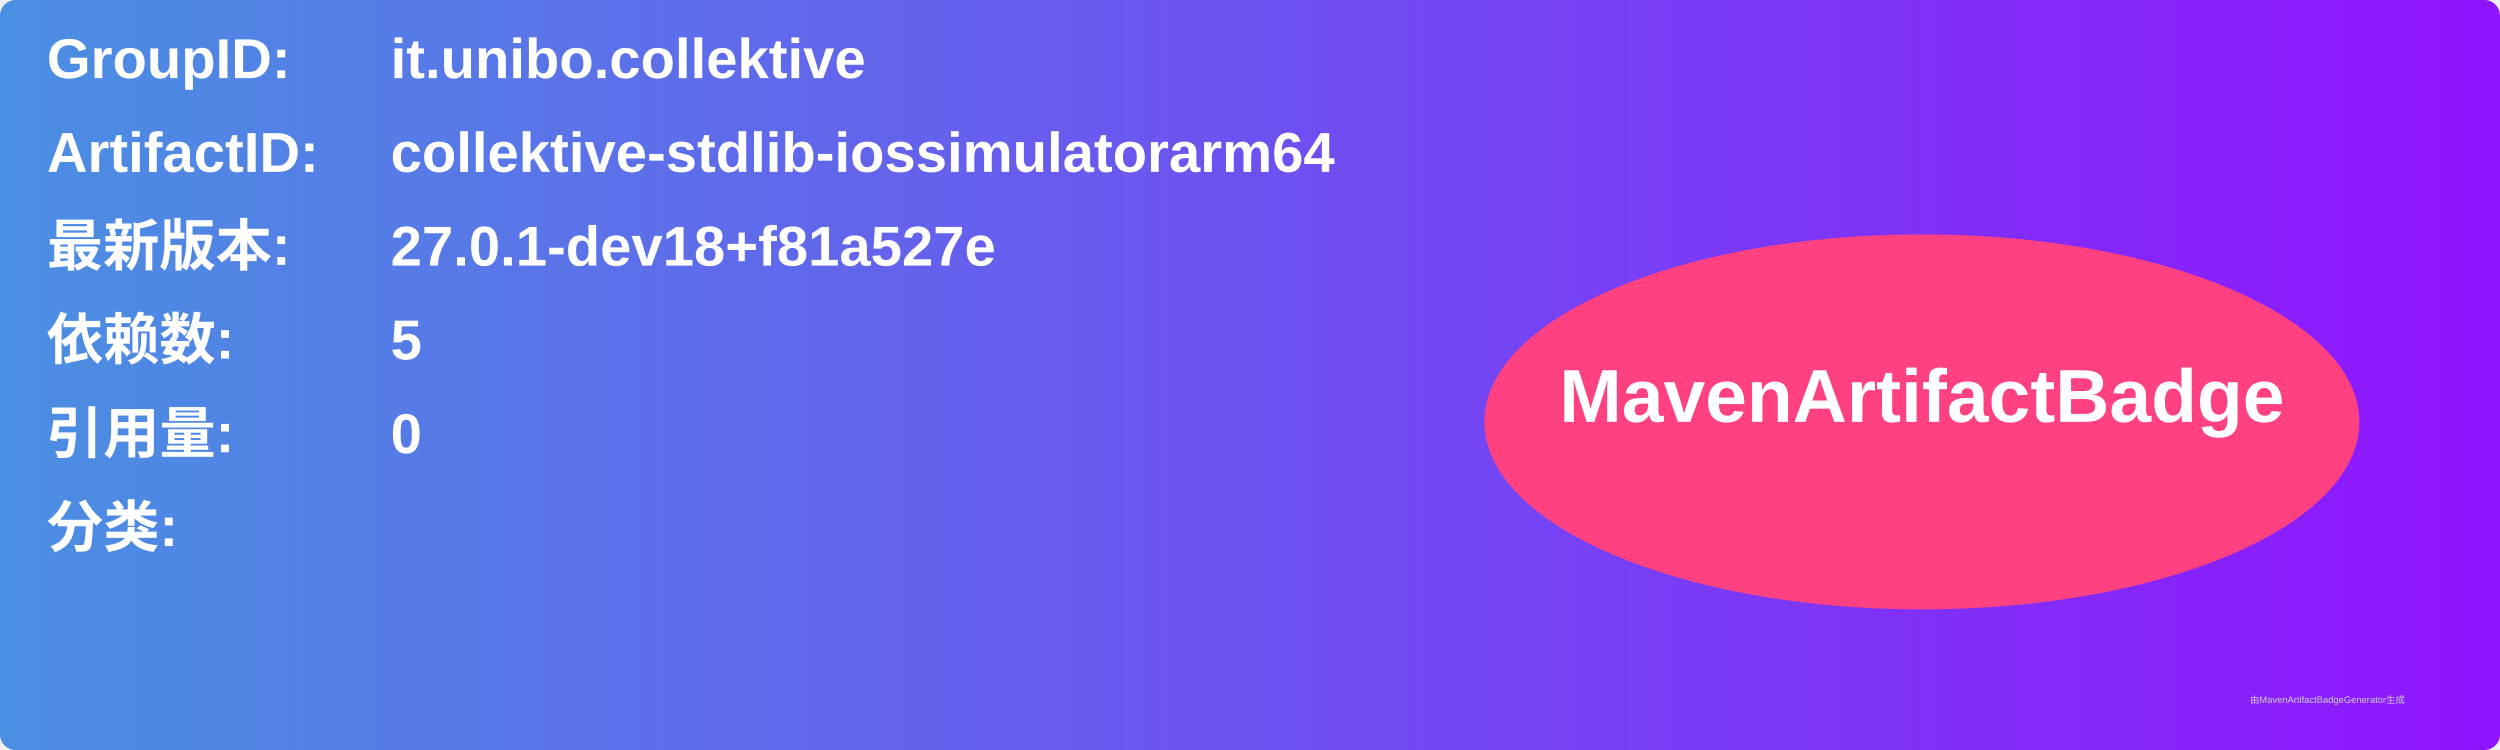
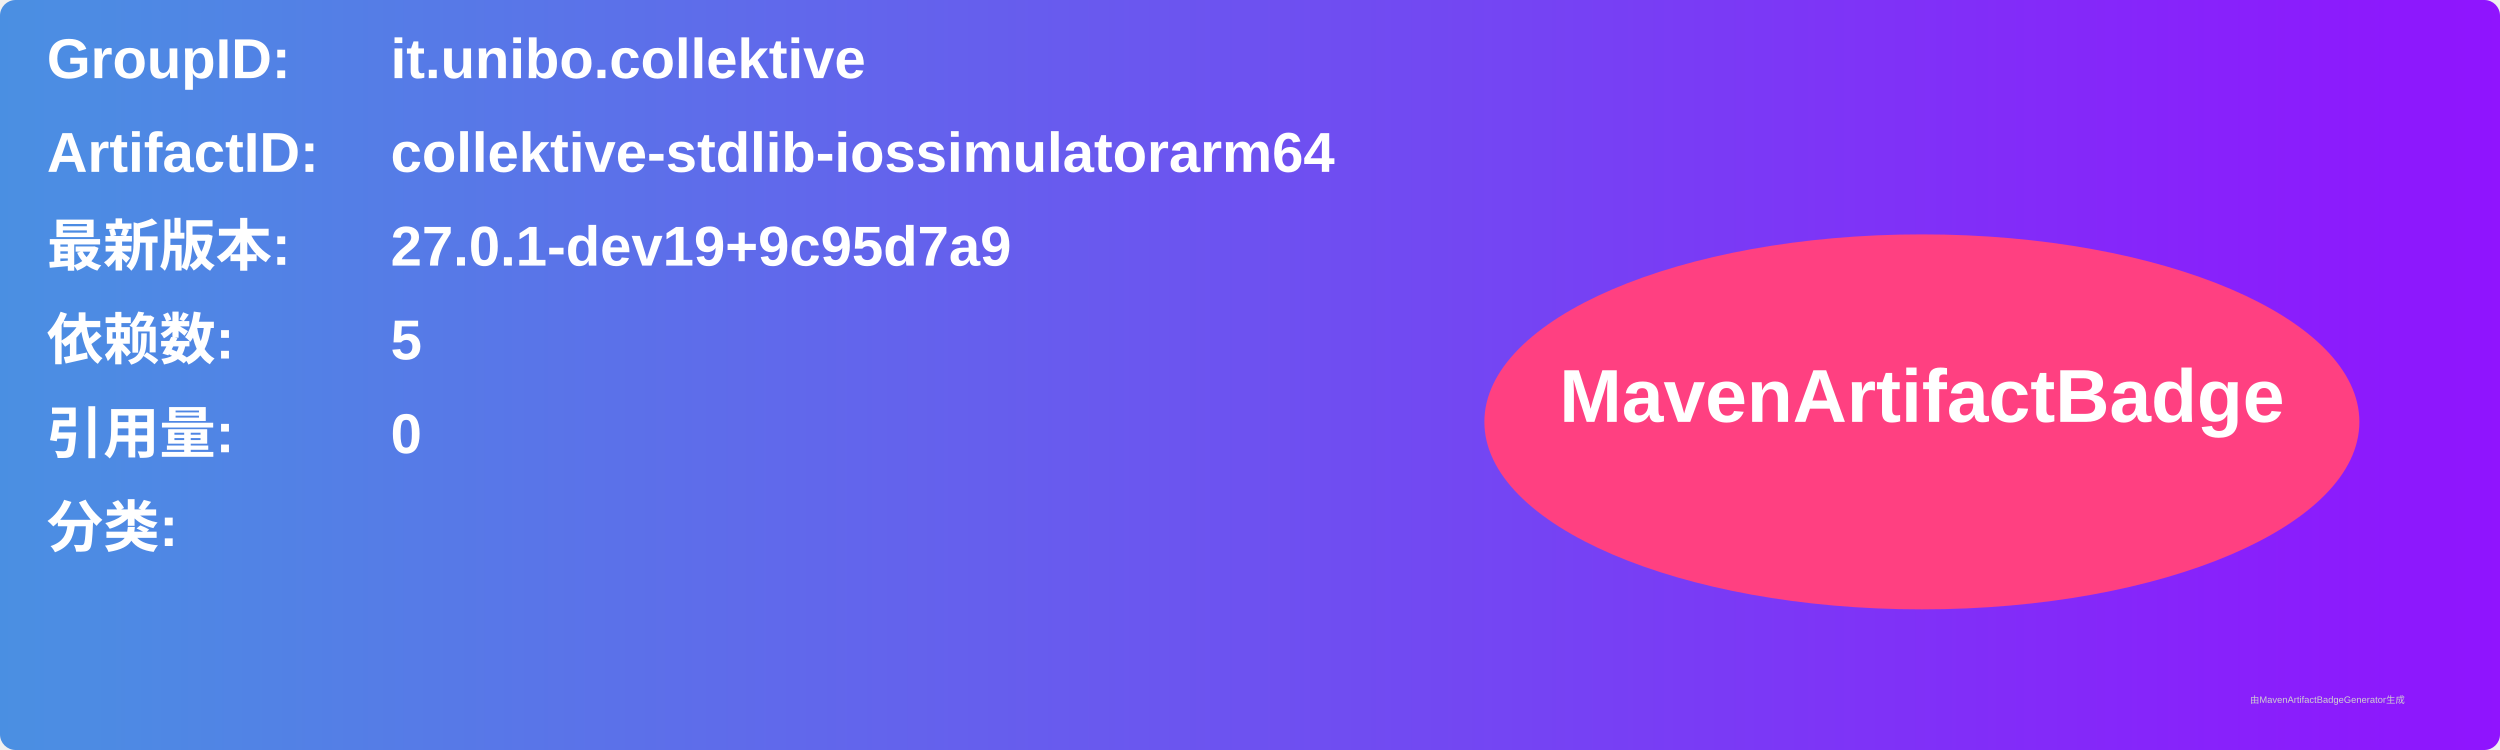
<svg xmlns="http://www.w3.org/2000/svg" width="800" height="240" viewBox="0 0 800 240">
  <linearGradient id="grad" x1="0%" y1="0%" x2="100%" y2="0%">
    <stop offset="0%" stop-color="#4a90e2" />
    <stop offset="100%" stop-color="#9013fe" />
  </linearGradient>
  <rect width="100%" height="100%" rx="5" ry="5" fill="url(#grad)" />
  <g transform="translate(15, 15)">
    <text x="0" y="10" font-family="Arial" font-size="18" fill="white" font-weight="bold" width="260">GroupID:</text>
    <text x="110" y="10" font-family="Arial" font-size="18" fill="white" font-weight="bold" width="460">it.unibo.collektive</text>
    <text x="0" y="40" font-family="Arial" font-size="18" fill="white" font-weight="bold" width="260">ArtifactID:</text>
    <text x="110" y="40" font-family="Arial" font-size="18" fill="white" font-weight="bold" width="460">collektive-stdlib-iossimulatorarm64</text>
    <text x="0" y="70" font-family="Arial" font-size="18" fill="white" font-weight="bold">最新版本:</text>
    <text x="110" y="70" font-family="Arial" font-size="18" fill="white" font-weight="bold">
-       <tspan font-weight="bold">27.0.1-dev18+f81a527e</tspan>
+       <tspan font-weight="bold">27.0.1-dev19+9c95d7a9</tspan>
    </text>
    <text x="0" y="100" font-family="Arial" font-size="18" fill="white" font-weight="bold">依赖数: </text>
    <text x="110" y="100" font-family="Arial" font-size="18" fill="white">
      <tspan font-weight="bold">5</tspan>
    </text>
    <text x="0" y="130" font-family="Arial" font-size="18" fill="white" font-weight="bold">引用量: </text>
    <text x="110" y="130" font-family="Arial" font-size="18" fill="white">
      <tspan font-weight="bold">0</tspan>
    </text>
    <text x="0" y="160" font-family="Arial" font-size="18" fill="white" font-weight="bold">分类:</text>
    <text x="10" y="190" font-family="Arial" font-size="10" fill="white">
      <tspan font-weight="bold" />
    </text>
    <ellipse cx="600" cy="120" rx="140" ry="60" fill="#ff4081" />
    <text x="600" y="120" text-anchor="middle" font-family="Arial" font-size="24" fill="white" font-weight="bold">MavenArtifactBadge</text>
  </g>
  <text x="720" y="225" font-family="Arial" font-size="3" fill="#d0d0d0">由MavenArtifactBadgeGenerator生成</text>
</svg>
